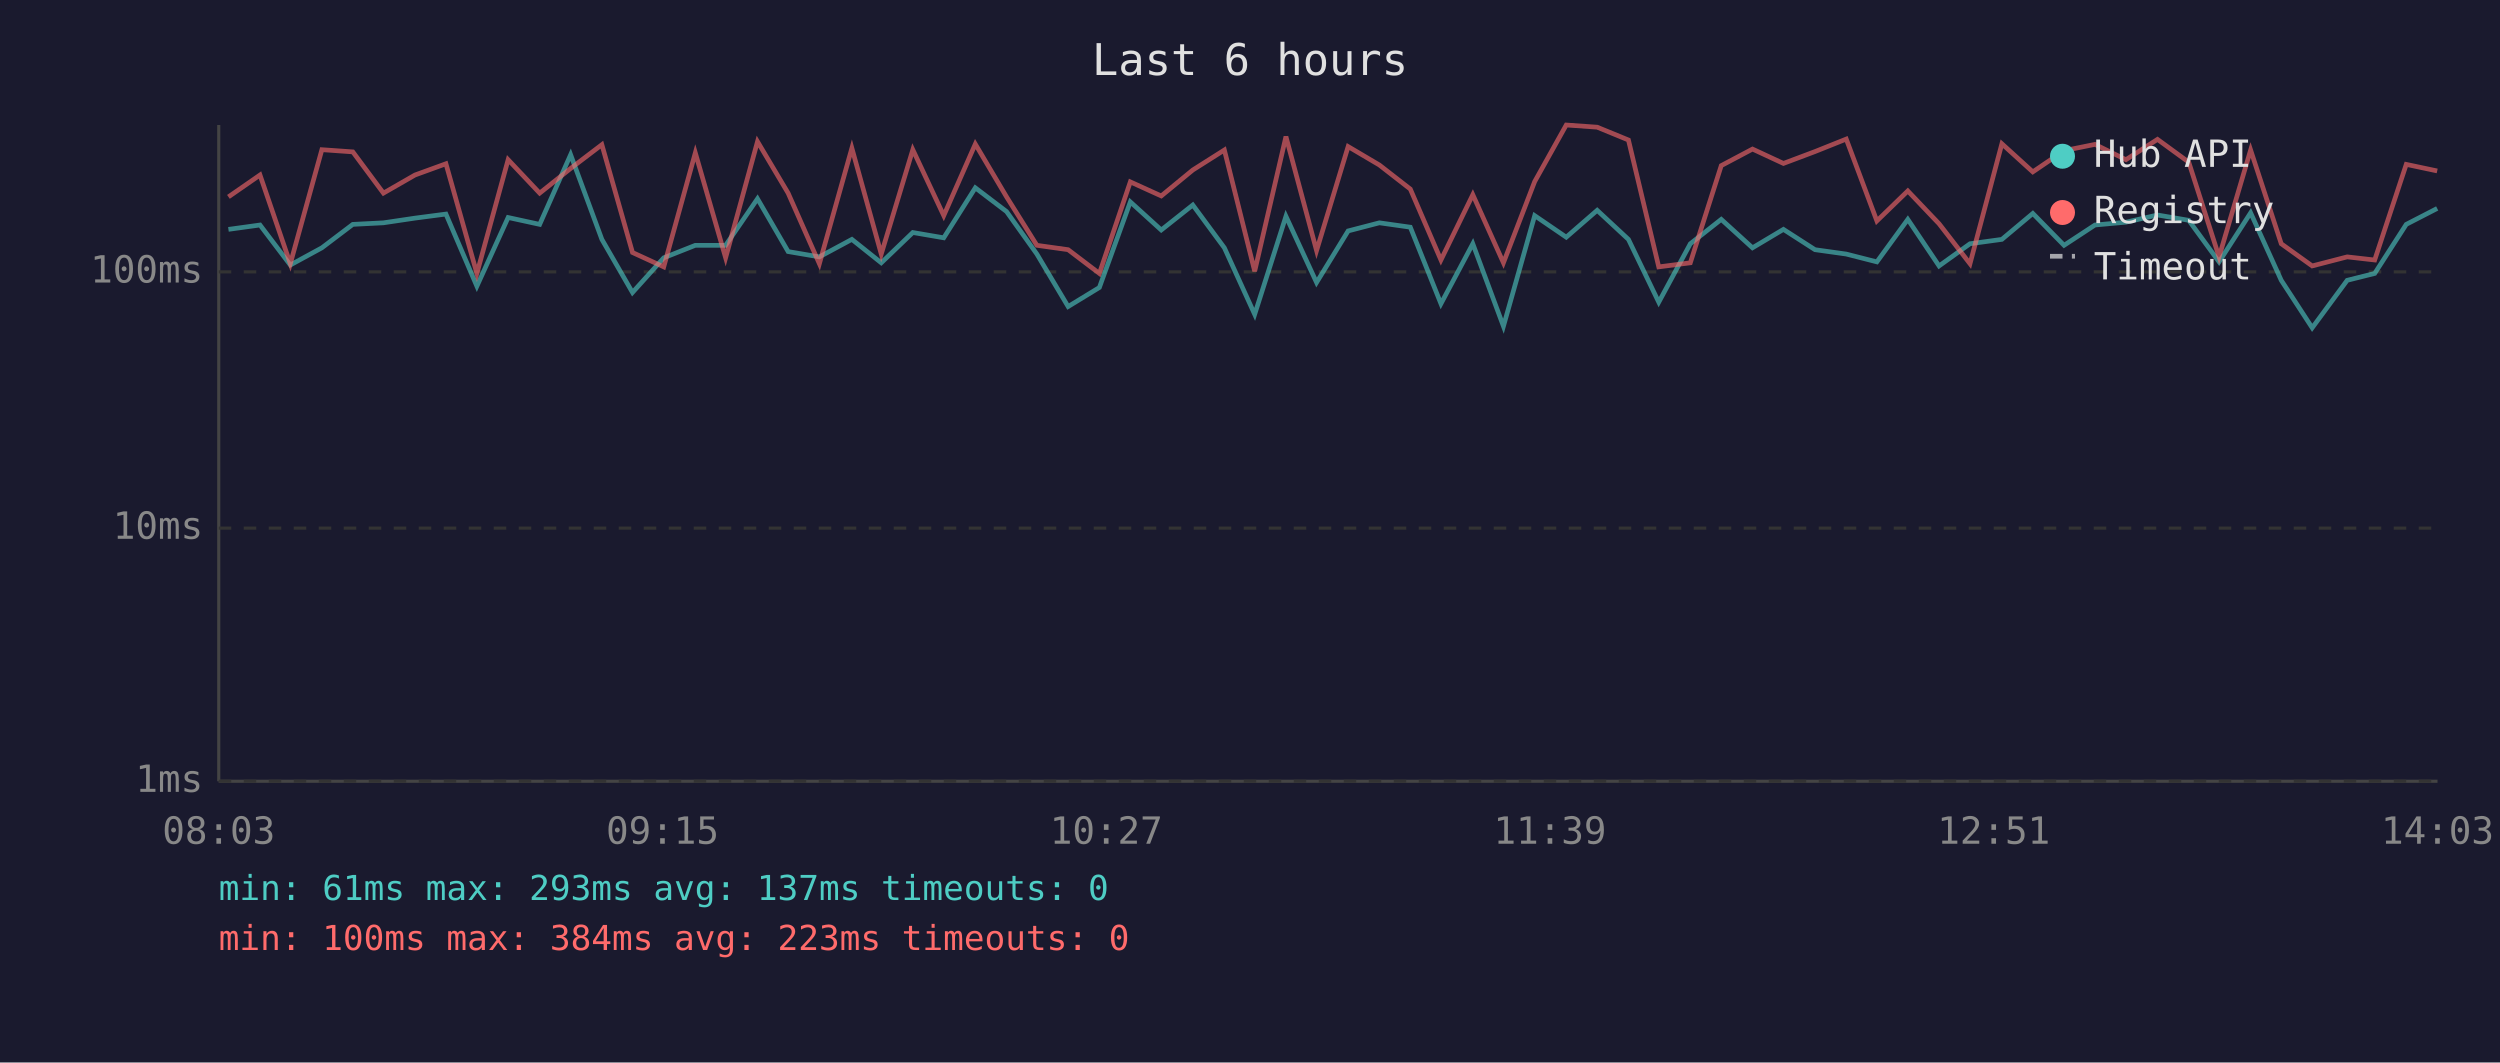
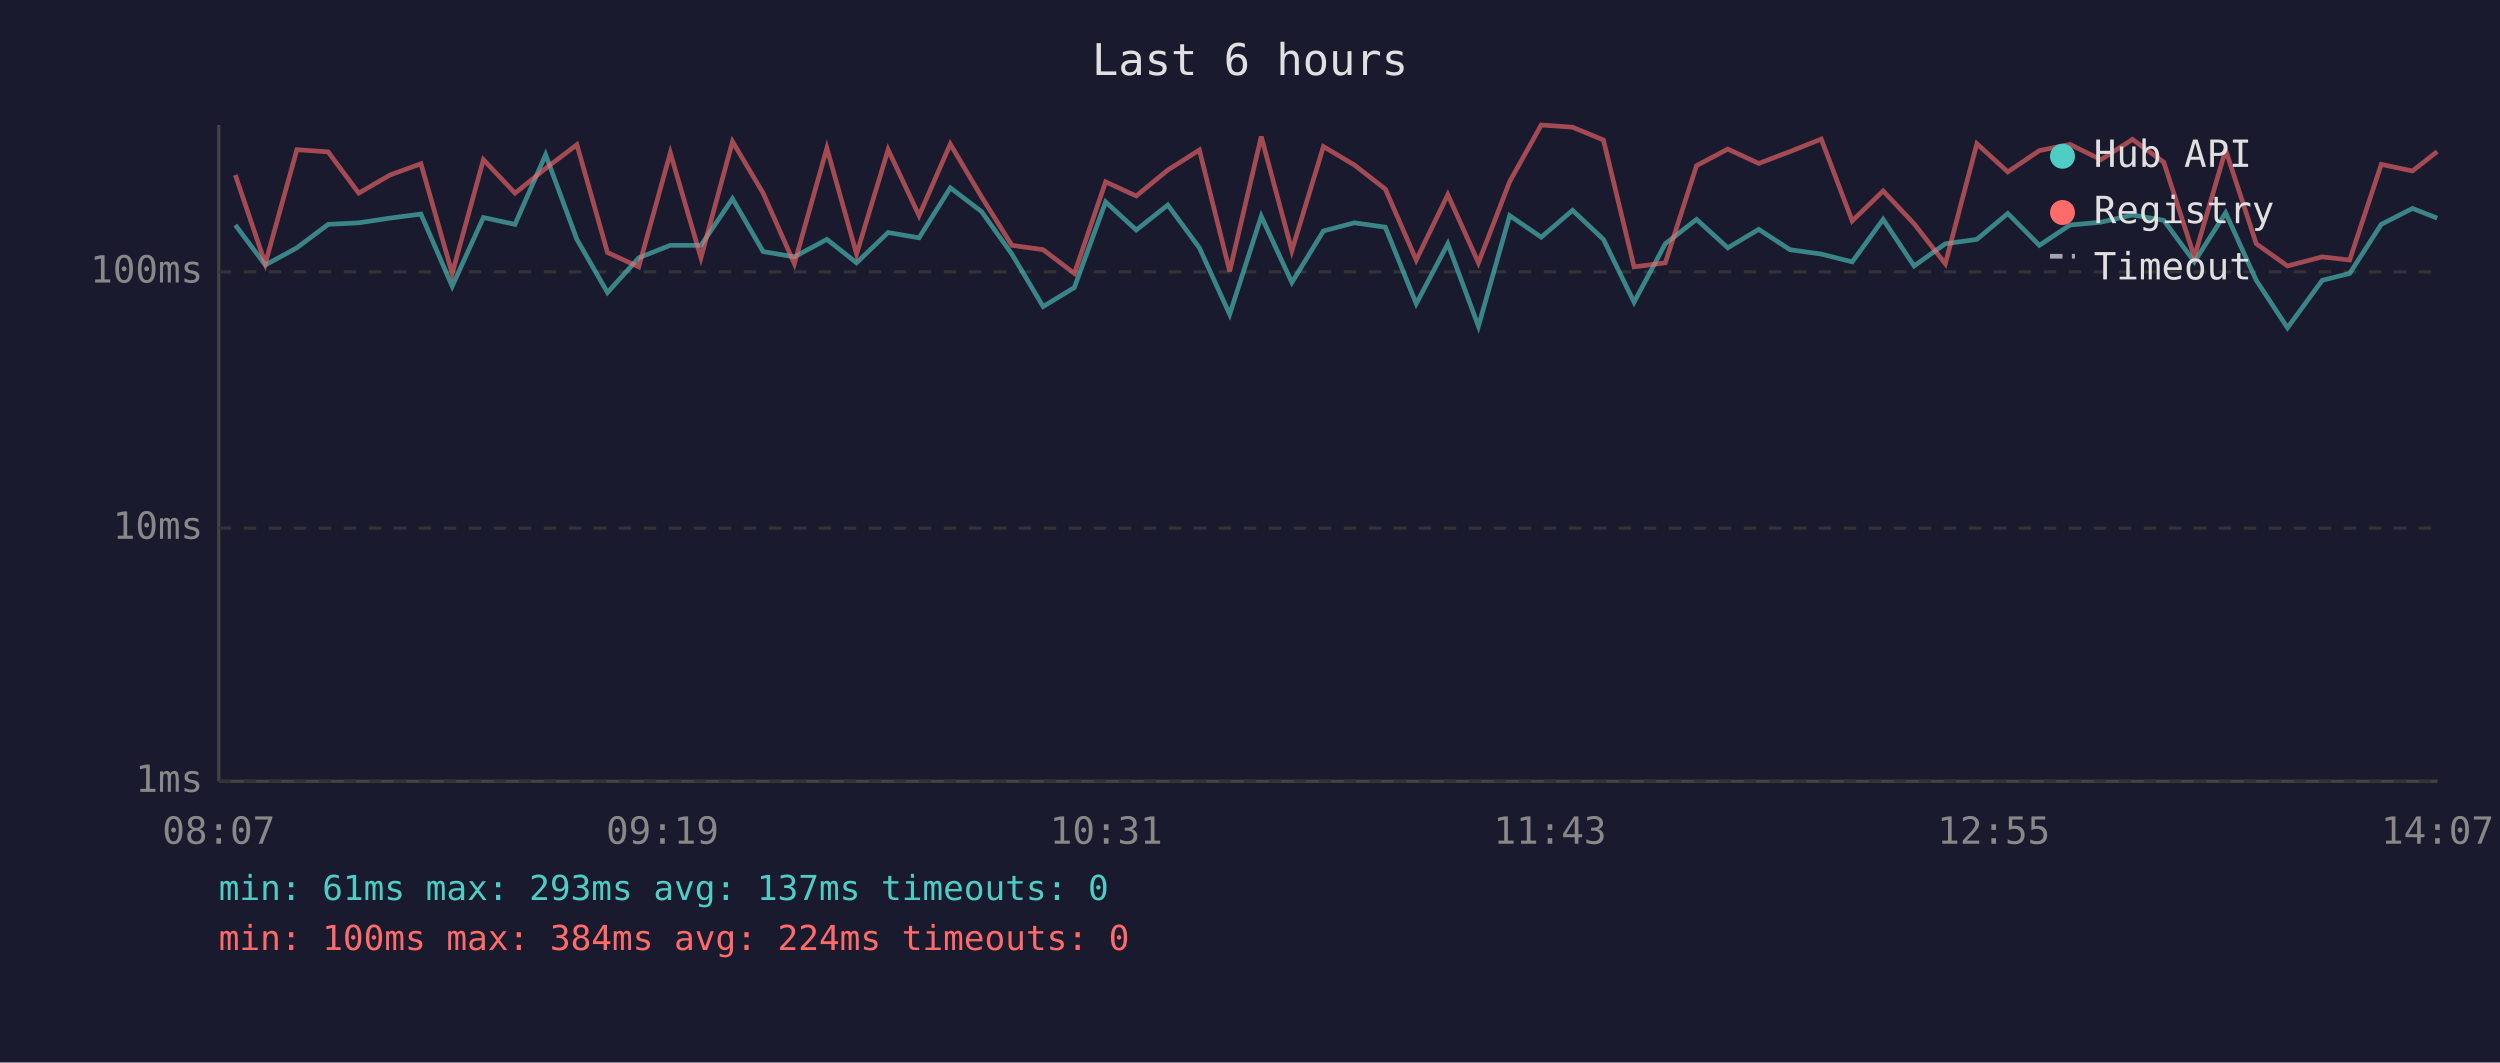
<svg xmlns="http://www.w3.org/2000/svg" viewBox="0 0 800 340" font-family="monospace" font-size="12">
  <rect width="800" height="340" fill="#1a1a2e" />
  <text x="400" y="24" fill="#e0e0e0" font-size="14" text-anchor="middle">Last 6 hours</text>
  <line x1="70" y1="40" x2="70" y2="250" stroke="#444" stroke-width="1" />
  <line x1="70" y1="250" x2="780" y2="250" stroke="#444" stroke-width="1" />
  <line x1="70" y1="250" x2="780" y2="250" stroke="#333" stroke-width="1" stroke-dasharray="4" />
  <text x="65" y="250" fill="#888" text-anchor="end" dominant-baseline="middle">1ms</text>
  <line x1="70" y1="169" x2="780" y2="169" stroke="#333" stroke-width="1" stroke-dasharray="4" />
  <text x="65" y="169" fill="#888" text-anchor="end" dominant-baseline="middle">10ms</text>
  <line x1="70" y1="87" x2="780" y2="87" stroke="#333" stroke-width="1" stroke-dasharray="4" />
  <text x="65" y="87" fill="#888" text-anchor="end" dominant-baseline="middle">100ms</text>
-   <text x="70" y="270" fill="#888" text-anchor="middle">08:03</text>
-   <text x="212" y="270" fill="#888" text-anchor="middle">09:15</text>
-   <text x="354" y="270" fill="#888" text-anchor="middle">10:27</text>
-   <text x="496" y="270" fill="#888" text-anchor="middle">11:39</text>
-   <text x="638" y="270" fill="#888" text-anchor="middle">12:51</text>
-   <text x="780" y="270" fill="#888" text-anchor="middle">14:03</text>
-   <polyline points="73.1,73.4 83.2,72.0 92.9,84.8 103.0,79.3 112.9,71.8 122.7,71.3 132.8,69.8 142.7,68.5 152.6,91.6 162.6,69.6 172.7,71.8 182.6,49.5 192.6,76.6 202.4,93.6 212.4,82.5 222.5,78.5 232.2,78.5 242.4,63.6 252.2,80.5 262.2,82.2 272.6,76.6 282.0,84.1 292.1,74.4 302.0,76.1 312.1,60.1 322.1,67.7 331.8,81.3 341.8,98.1 351.8,92.0 361.7,64.6 371.6,73.6 381.7,65.6 391.8,79.3 401.5,100.6 411.5,69.2 421.3,90.4 431.4,73.9 441.4,71.3 451.3,72.7 461.1,97.2 471.3,78.0 481.1,104.4 491.1,69.0 501.2,75.9 511.1,67.3 521.1,76.6 530.8,96.7 540.9,78.0 550.8,70.2 560.8,79.3 570.7,73.4 580.8,79.9 590.8,81.3 600.6,83.8 610.5,70.2 620.5,85.1 630.4,78.0 640.6,76.6 650.5,68.3 660.5,78.5 670.4,72.0 680.3,71.1 690.4,68.8 700.4,70.5 710.1,83.8 720.2,68.1 730.0,89.7 739.9,104.9 751.1,89.7 759.9,87.5 770.0,71.8 779.9,66.7" fill="none" stroke="#4ecdc4" stroke-width="1.5" opacity="0.6" />
-   <polyline points="73.1,63.0 83.2,56.0 92.9,84.4 103.0,47.9 112.9,48.6 122.7,61.8 132.8,56.0 142.7,52.4 152.6,87.5 162.6,51.1 172.7,61.8 182.6,53.9 192.6,46.3 202.4,80.8 212.4,85.4 222.5,48.9 232.2,82.5 242.4,45.3 252.2,61.8 262.2,84.4 272.6,47.4 282.0,81.3 292.1,47.9 302.0,69.0 312.1,46.1 322.1,63.0 331.8,78.5 341.8,79.9 351.8,87.5 361.7,58.2 371.6,62.7 381.7,54.4 391.8,48.0 401.5,86.8 411.5,43.7 421.3,80.2 431.4,46.9 441.4,52.8 451.3,60.5 461.1,83.2 471.3,62.3 481.1,84.1 491.1,58.1 501.2,40.0 511.1,40.7 521.1,44.8 530.8,85.4 540.9,84.1 550.8,53.0 560.8,47.7 570.7,52.3 580.8,48.5 590.8,44.5 600.6,70.7 610.5,61.1 620.5,71.6 630.4,84.4 640.6,46.0 650.5,55.0 660.5,48.2 670.4,46.2 680.3,51.1 690.4,44.6 700.4,51.9 710.1,82.2 720.2,48.0 730.0,78.0 739.9,85.1 751.1,82.2 759.9,83.2 770.0,52.6 779.9,54.7" fill="none" stroke="#ff6b6b" stroke-width="1.5" opacity="0.6" />
+   <text x="70" y="270" fill="#888" text-anchor="middle">08:07</text>
+   <text x="212" y="270" fill="#888" text-anchor="middle">09:19</text>
+   <text x="354" y="270" fill="#888" text-anchor="middle">10:31</text>
+   <text x="496" y="270" fill="#888" text-anchor="middle">11:43</text>
+   <text x="638" y="270" fill="#888" text-anchor="middle">12:55</text>
+   <text x="780" y="270" fill="#888" text-anchor="middle">14:07</text>
+   <polyline points="75.3,72.0 84.9,84.8 95.0,79.3 105.0,71.8 114.8,71.3 124.8,69.8 134.7,68.5 144.7,91.6 154.7,69.6 164.8,71.8 174.6,49.5 184.6,76.6 194.4,93.6 204.4,82.5 214.5,78.5 224.3,78.5 234.4,63.6 244.2,80.5 254.2,82.2 264.6,76.6 274.1,84.1 284.2,74.4 294.1,76.1 304.1,60.1 314.1,67.7 323.8,81.3 333.8,98.1 343.8,92.0 353.8,64.6 363.6,73.6 373.7,65.6 383.8,79.3 393.5,100.6 403.6,69.2 413.4,90.4 423.5,73.9 433.4,71.3 443.3,72.7 453.2,97.2 463.3,78.0 473.1,104.4 483.1,69.0 493.2,75.9 503.2,67.3 513.1,76.6 522.9,96.7 532.9,78.0 542.9,70.2 552.9,79.3 562.8,73.4 572.8,79.9 582.8,81.3 592.7,83.8 602.6,70.2 612.5,85.1 622.5,78.0 632.6,76.6 642.5,68.3 652.6,78.5 662.4,72.0 672.3,71.1 682.4,68.8 692.4,70.5 702.2,83.8 712.2,68.1 722.0,89.7 732.0,104.9 743.1,89.7 751.9,87.5 762.0,71.8 772.0,66.7 779.9,69.8" fill="none" stroke="#4ecdc4" stroke-width="1.5" opacity="0.6" />
+   <polyline points="75.3,56.0 84.9,84.4 95.0,47.9 105.0,48.6 114.8,61.8 124.8,56.0 134.7,52.4 144.7,87.5 154.7,51.1 164.8,61.8 174.6,53.9 184.6,46.3 194.4,80.8 204.4,85.4 214.5,48.9 224.3,82.5 234.4,45.3 244.2,61.8 254.2,84.4 264.6,47.4 274.1,81.3 284.2,47.9 294.1,69.0 304.1,46.1 314.1,63.0 323.8,78.5 333.8,79.9 343.8,87.5 353.8,58.2 363.6,62.7 373.7,54.4 383.8,48.0 393.5,86.8 403.6,43.7 413.4,80.2 423.5,46.9 433.4,52.8 443.3,60.5 453.2,83.2 463.3,62.3 473.1,84.1 483.1,58.1 493.2,40.0 503.2,40.7 513.1,44.8 522.9,85.4 532.9,84.1 542.9,53.0 552.9,47.7 562.8,52.3 572.8,48.5 582.8,44.5 592.7,70.7 602.6,61.1 612.5,71.6 622.5,84.4 632.6,46.0 642.5,55.0 652.6,48.2 662.4,46.2 672.3,51.1 682.4,44.6 692.4,51.9 702.2,82.2 712.2,48.0 722.0,78.0 732.0,85.1 743.1,82.2 751.9,83.2 762.0,52.6 772.0,54.7 779.9,48.5" fill="none" stroke="#ff6b6b" stroke-width="1.5" opacity="0.6" />
  <circle cx="660" cy="50" r="4" fill="#4ecdc4" />
  <text x="670" y="50" fill="#e0e0e0" dominant-baseline="middle">Hub API</text>
  <circle cx="660" cy="68" r="4" fill="#ff6b6b" />
  <text x="670" y="68" fill="#e0e0e0" dominant-baseline="middle">Registry</text>
  <line x1="656" y1="82" x2="664" y2="82" stroke="#e0e0e0" stroke-width="1.5" stroke-dasharray="4,3" opacity="0.7" />
  <text x="670" y="86" fill="#e0e0e0" dominant-baseline="middle">Timeout</text>
  <text x="70" y="288" fill="#4ecdc4" font-size="11">min: 61ms  max: 293ms  avg: 137ms  timeouts: 0</text>
-   <text x="70" y="304" fill="#ff6b6b" font-size="11">min: 100ms  max: 384ms  avg: 223ms  timeouts: 0</text>
+   <text x="70" y="304" fill="#ff6b6b" font-size="11">min: 100ms  max: 384ms  avg: 224ms  timeouts: 0</text>
</svg>
